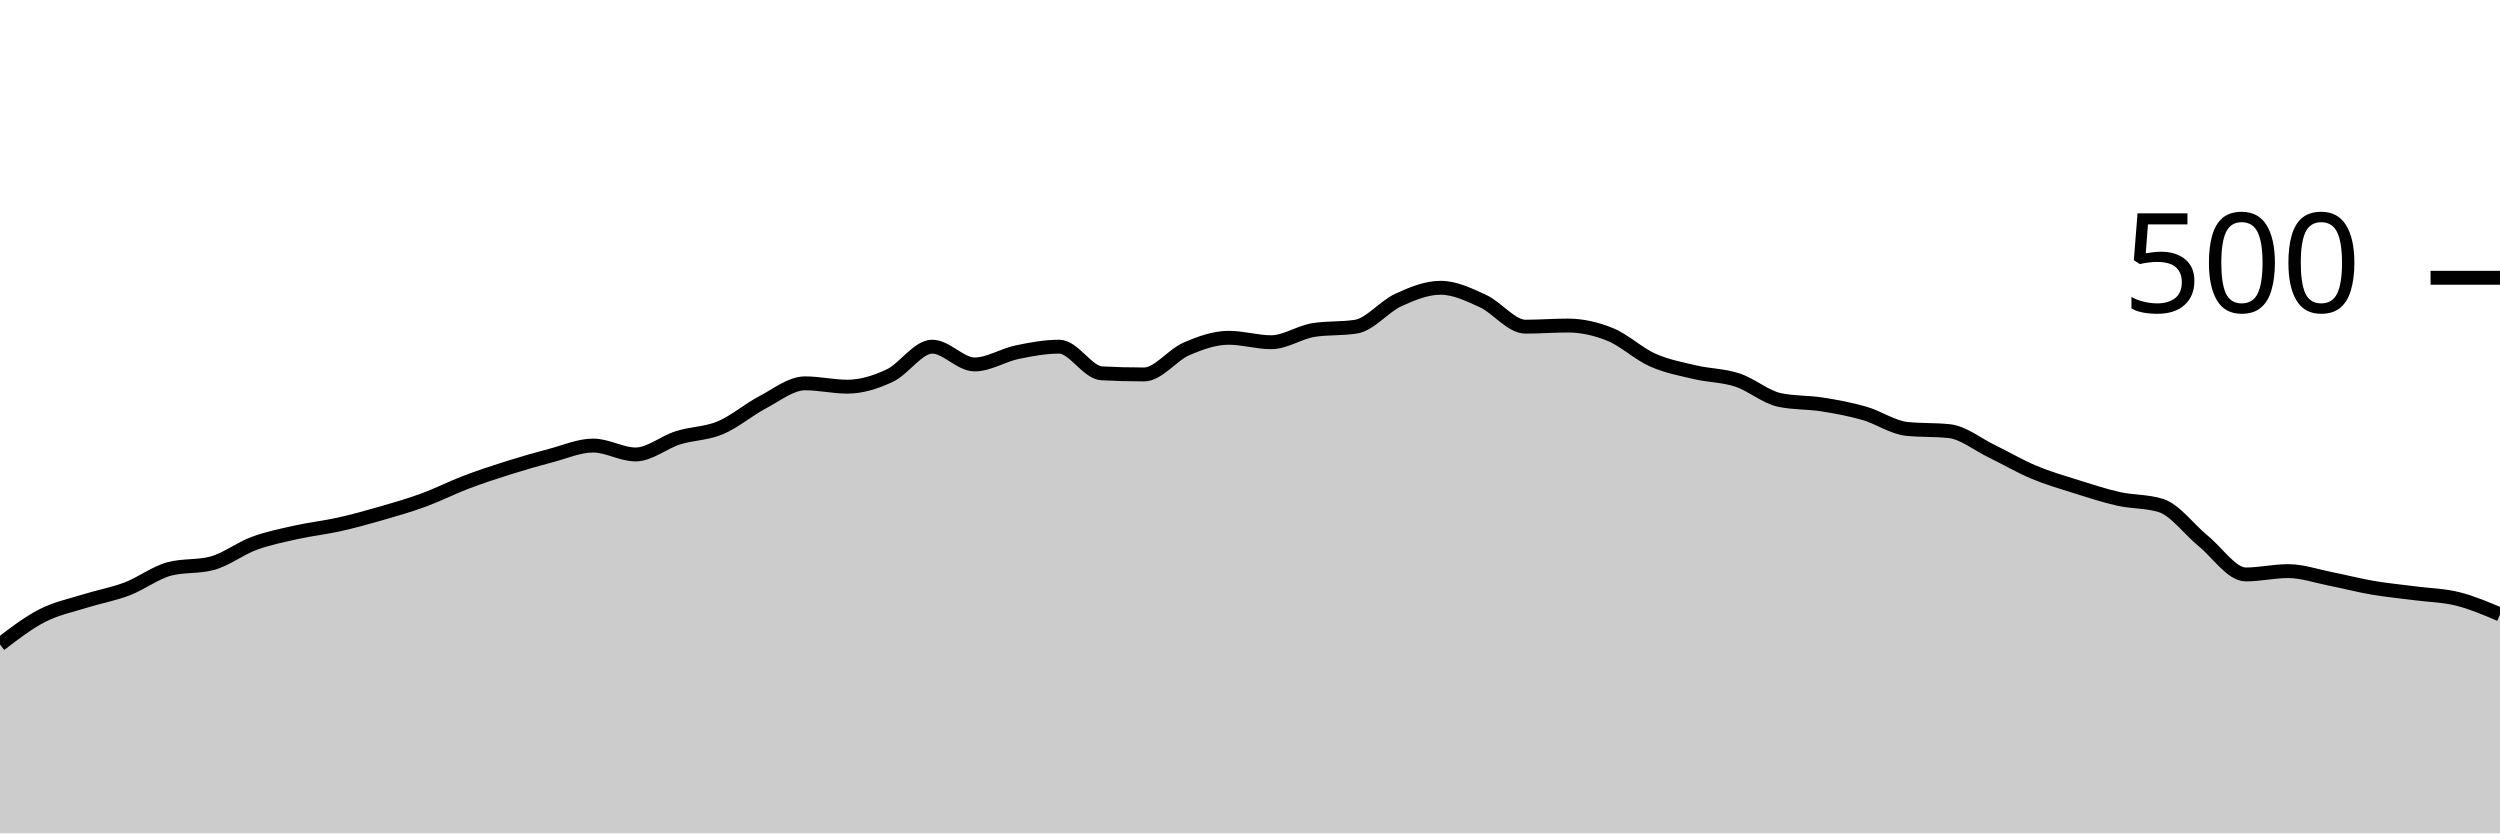
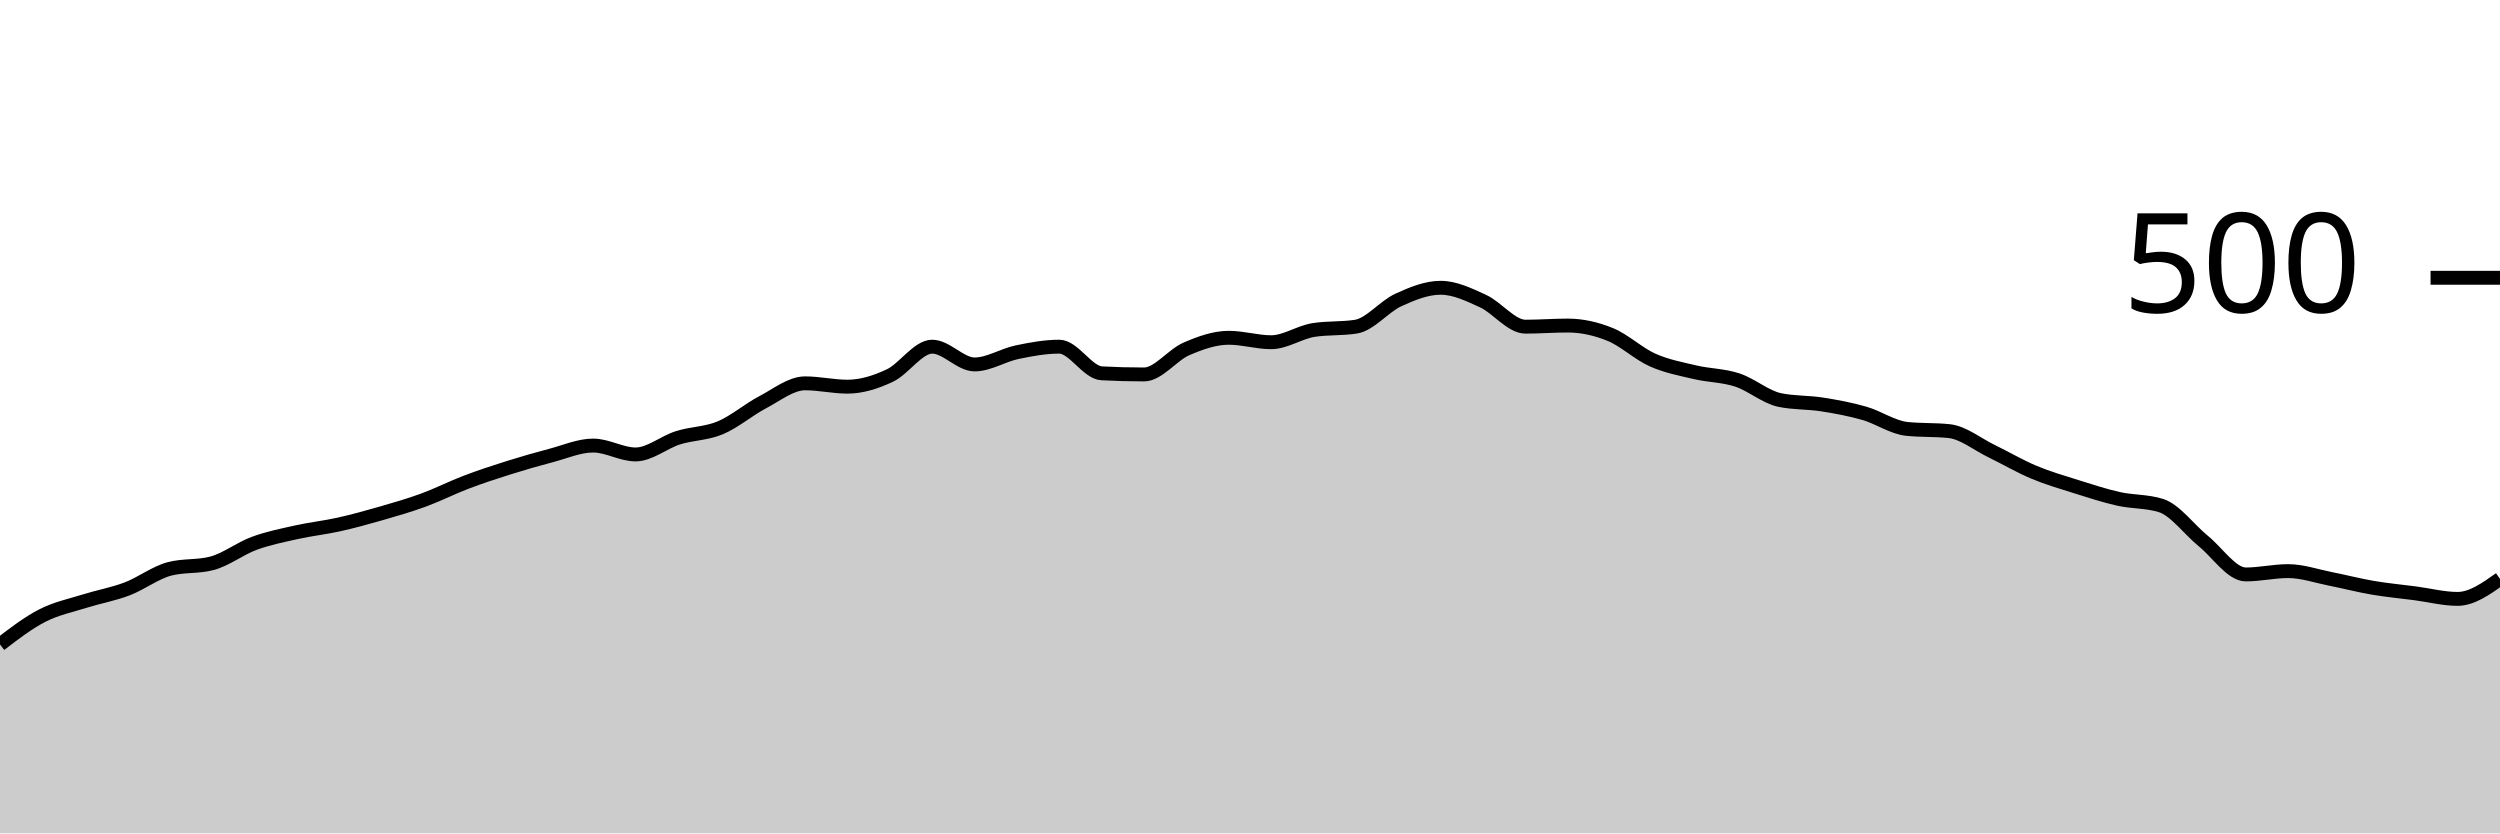
<svg xmlns="http://www.w3.org/2000/svg" viewBox="0 0 180 60">
  <g transform="translate(0,20)">
-     <path class="area" fill="rgba(0, 0, 0, 0.2)" d="M0,26.4C1.017,25.62,2.034,24.84,3.051,24.32C4.068,23.8,5.085,23.6,6.102,23.28C7.119,22.96,8.136,22.787,9.153,22.4C10.169,22.013,11.186,21.227,12.203,20.96C13.22,20.693,14.237,20.827,15.254,20.56C16.271,20.293,17.288,19.493,18.305,19.12C19.322,18.747,20.339,18.547,21.356,18.32C22.373,18.093,23.39,17.987,24.407,17.76C25.424,17.533,26.441,17.253,27.458,16.96C28.475,16.667,29.492,16.373,30.508,16C31.525,15.627,32.542,15.107,33.559,14.72C34.576,14.333,35.593,14,36.61,13.68C37.627,13.36,38.644,13.067,39.661,12.8C40.678,12.533,41.695,12.08,42.712,12.08C43.729,12.08,44.746,12.72,45.763,12.72C46.78,12.72,47.797,11.84,48.814,11.52C49.831,11.2,50.847,11.227,51.864,10.8C52.881,10.373,53.898,9.493,54.915,8.96C55.932,8.427,56.949,7.6,57.966,7.6C58.983,7.6,60,7.84,61.017,7.84C62.034,7.84,63.051,7.52,64.068,7.04C65.085,6.56,66.102,4.96,67.119,4.96C68.136,4.96,69.153,6.24,70.169,6.24C71.186,6.24,72.203,5.573,73.22,5.36C74.237,5.147,75.254,4.96,76.271,4.96C77.288,4.96,78.305,6.827,79.322,6.88C80.339,6.933,81.356,6.96,82.373,6.96C83.39,6.96,84.407,5.56,85.424,5.12C86.441,4.68,87.458,4.32,88.475,4.32C89.492,4.32,90.508,4.64,91.525,4.64C92.542,4.64,93.559,3.92,94.576,3.76C95.593,3.6,96.61,3.68,97.627,3.52C98.644,3.36,99.661,2.067,100.678,1.6C101.695,1.133,102.712,0.72,103.729,0.72C104.746,0.72,105.763,1.213,106.78,1.68C107.797,2.147,108.814,3.52,109.831,3.52C110.847,3.52,111.864,3.44,112.881,3.44C113.898,3.44,114.915,3.667,115.932,4.08C116.949,4.493,117.966,5.467,118.983,5.92C120,6.373,121.017,6.56,122.034,6.8C123.051,7.04,124.068,7.027,125.085,7.36C126.102,7.693,127.119,8.587,128.136,8.8C129.153,9.013,130.169,8.96,131.186,9.12C132.203,9.28,133.22,9.467,134.237,9.76C135.254,10.053,136.271,10.773,137.288,10.88C138.305,10.987,139.322,10.933,140.339,11.04C141.356,11.147,142.373,11.987,143.39,12.48C144.407,12.973,145.424,13.573,146.441,14C147.458,14.427,148.475,14.72,149.492,15.04C150.508,15.36,151.525,15.693,152.542,15.92C153.559,16.147,154.576,16.08,155.593,16.4C156.61,16.72,157.627,18.133,158.644,18.96C159.661,19.787,160.678,21.36,161.695,21.36C162.712,21.36,163.729,21.12,164.746,21.12C165.763,21.12,166.78,21.48,167.797,21.68C168.814,21.88,169.831,22.147,170.847,22.32C171.864,22.493,172.881,22.587,173.898,22.72C174.915,22.853,175.932,22.867,176.949,23.12C177.966,23.373,178.983,23.807,180,24.24L180,40C178.983,40,177.966,40,176.949,40C175.932,40,174.915,40,173.898,40C172.881,40,171.864,40,170.847,40C169.831,40,168.814,40,167.797,40C166.78,40,165.763,40,164.746,40C163.729,40,162.712,40,161.695,40C160.678,40,159.661,40,158.644,40C157.627,40,156.61,40,155.593,40C154.576,40,153.559,40,152.542,40C151.525,40,150.508,40,149.492,40C148.475,40,147.458,40,146.441,40C145.424,40,144.407,40,143.39,40C142.373,40,141.356,40,140.339,40C139.322,40,138.305,40,137.288,40C136.271,40,135.254,40,134.237,40C133.22,40,132.203,40,131.186,40C130.169,40,129.153,40,128.136,40C127.119,40,126.102,40,125.085,40C124.068,40,123.051,40,122.034,40C121.017,40,120,40,118.983,40C117.966,40,116.949,40,115.932,40C114.915,40,113.898,40,112.881,40C111.864,40,110.847,40,109.831,40C108.814,40,107.797,40,106.78,40C105.763,40,104.746,40,103.729,40C102.712,40,101.695,40,100.678,40C99.661,40,98.644,40,97.627,40C96.61,40,95.593,40,94.576,40C93.559,40,92.542,40,91.525,40C90.508,40,89.492,40,88.475,40C87.458,40,86.441,40,85.424,40C84.407,40,83.39,40,82.373,40C81.356,40,80.339,40,79.322,40C78.305,40,77.288,40,76.271,40C75.254,40,74.237,40,73.22,40C72.203,40,71.186,40,70.169,40C69.153,40,68.136,40,67.119,40C66.102,40,65.085,40,64.068,40C63.051,40,62.034,40,61.017,40C60,40,58.983,40,57.966,40C56.949,40,55.932,40,54.915,40C53.898,40,52.881,40,51.864,40C50.847,40,49.831,40,48.814,40C47.797,40,46.78,40,45.763,40C44.746,40,43.729,40,42.712,40C41.695,40,40.678,40,39.661,40C38.644,40,37.627,40,36.61,40C35.593,40,34.576,40,33.559,40C32.542,40,31.525,40,30.508,40C29.492,40,28.475,40,27.458,40C26.441,40,25.424,40,24.407,40C23.39,40,22.373,40,21.356,40C20.339,40,19.322,40,18.305,40C17.288,40,16.271,40,15.254,40C14.237,40,13.22,40,12.203,40C11.186,40,10.169,40,9.153,40C8.136,40,7.119,40,6.102,40C5.085,40,4.068,40,3.051,40C2.034,40,1.017,40,0,40Z" />
-     <path class="line" stroke="black" fill="none" d="M0,26.4C1.017,25.62,2.034,24.84,3.051,24.32C4.068,23.8,5.085,23.6,6.102,23.28C7.119,22.96,8.136,22.787,9.153,22.4C10.169,22.013,11.186,21.227,12.203,20.96C13.22,20.693,14.237,20.827,15.254,20.56C16.271,20.293,17.288,19.493,18.305,19.12C19.322,18.747,20.339,18.547,21.356,18.32C22.373,18.093,23.39,17.987,24.407,17.76C25.424,17.533,26.441,17.253,27.458,16.96C28.475,16.667,29.492,16.373,30.508,16C31.525,15.627,32.542,15.107,33.559,14.72C34.576,14.333,35.593,14,36.61,13.68C37.627,13.36,38.644,13.067,39.661,12.8C40.678,12.533,41.695,12.08,42.712,12.08C43.729,12.08,44.746,12.72,45.763,12.72C46.78,12.72,47.797,11.84,48.814,11.52C49.831,11.2,50.847,11.227,51.864,10.8C52.881,10.373,53.898,9.493,54.915,8.96C55.932,8.427,56.949,7.6,57.966,7.6C58.983,7.6,60,7.84,61.017,7.84C62.034,7.84,63.051,7.52,64.068,7.04C65.085,6.56,66.102,4.96,67.119,4.96C68.136,4.96,69.153,6.24,70.169,6.24C71.186,6.24,72.203,5.573,73.22,5.36C74.237,5.147,75.254,4.96,76.271,4.96C77.288,4.96,78.305,6.827,79.322,6.88C80.339,6.933,81.356,6.96,82.373,6.96C83.39,6.96,84.407,5.56,85.424,5.12C86.441,4.68,87.458,4.32,88.475,4.32C89.492,4.32,90.508,4.64,91.525,4.64C92.542,4.64,93.559,3.92,94.576,3.76C95.593,3.6,96.61,3.68,97.627,3.52C98.644,3.36,99.661,2.067,100.678,1.6C101.695,1.133,102.712,0.72,103.729,0.72C104.746,0.72,105.763,1.213,106.78,1.68C107.797,2.147,108.814,3.52,109.831,3.52C110.847,3.52,111.864,3.44,112.881,3.44C113.898,3.44,114.915,3.667,115.932,4.08C116.949,4.493,117.966,5.467,118.983,5.92C120,6.373,121.017,6.56,122.034,6.8C123.051,7.04,124.068,7.027,125.085,7.36C126.102,7.693,127.119,8.587,128.136,8.8C129.153,9.013,130.169,8.96,131.186,9.12C132.203,9.28,133.22,9.467,134.237,9.76C135.254,10.053,136.271,10.773,137.288,10.88C138.305,10.987,139.322,10.933,140.339,11.04C141.356,11.147,142.373,11.987,143.39,12.48C144.407,12.973,145.424,13.573,146.441,14C147.458,14.427,148.475,14.72,149.492,15.04C150.508,15.36,151.525,15.693,152.542,15.92C153.559,16.147,154.576,16.08,155.593,16.4C156.61,16.72,157.627,18.133,158.644,18.96C159.661,19.787,160.678,21.36,161.695,21.36C162.712,21.36,163.729,21.12,164.746,21.12C165.763,21.12,166.78,21.48,167.797,21.68C168.814,21.88,169.831,22.147,170.847,22.32C171.864,22.493,172.881,22.587,173.898,22.72C174.915,22.853,175.932,22.867,176.949,23.12C177.966,23.373,178.983,23.807,180,24.24" />
+     <path class="area" fill="rgba(0, 0, 0, 0.2)" d="M0,26.4C1.017,25.62,2.034,24.84,3.051,24.32C4.068,23.8,5.085,23.6,6.102,23.28C7.119,22.96,8.136,22.787,9.153,22.4C10.169,22.013,11.186,21.227,12.203,20.96C13.22,20.693,14.237,20.827,15.254,20.56C16.271,20.293,17.288,19.493,18.305,19.12C19.322,18.747,20.339,18.547,21.356,18.32C22.373,18.093,23.39,17.987,24.407,17.76C25.424,17.533,26.441,17.253,27.458,16.96C28.475,16.667,29.492,16.373,30.508,16C31.525,15.627,32.542,15.107,33.559,14.72C34.576,14.333,35.593,14,36.61,13.68C37.627,13.36,38.644,13.067,39.661,12.8C40.678,12.533,41.695,12.08,42.712,12.08C43.729,12.08,44.746,12.72,45.763,12.72C46.78,12.72,47.797,11.84,48.814,11.52C49.831,11.2,50.847,11.227,51.864,10.8C52.881,10.373,53.898,9.493,54.915,8.96C55.932,8.427,56.949,7.6,57.966,7.6C58.983,7.6,60,7.84,61.017,7.84C62.034,7.84,63.051,7.52,64.068,7.04C65.085,6.56,66.102,4.96,67.119,4.96C68.136,4.96,69.153,6.24,70.169,6.24C71.186,6.24,72.203,5.573,73.22,5.36C74.237,5.147,75.254,4.96,76.271,4.96C77.288,4.96,78.305,6.827,79.322,6.88C80.339,6.933,81.356,6.96,82.373,6.96C83.39,6.96,84.407,5.56,85.424,5.12C86.441,4.68,87.458,4.32,88.475,4.32C89.492,4.32,90.508,4.64,91.525,4.64C92.542,4.64,93.559,3.92,94.576,3.76C95.593,3.6,96.61,3.68,97.627,3.52C98.644,3.36,99.661,2.067,100.678,1.6C101.695,1.133,102.712,0.72,103.729,0.72C104.746,0.72,105.763,1.213,106.78,1.68C107.797,2.147,108.814,3.52,109.831,3.52C110.847,3.52,111.864,3.44,112.881,3.44C113.898,3.44,114.915,3.667,115.932,4.08C116.949,4.493,117.966,5.467,118.983,5.92C120,6.373,121.017,6.56,122.034,6.8C123.051,7.04,124.068,7.027,125.085,7.36C126.102,7.693,127.119,8.587,128.136,8.8C129.153,9.013,130.169,8.96,131.186,9.12C132.203,9.28,133.22,9.467,134.237,9.76C135.254,10.053,136.271,10.773,137.288,10.88C138.305,10.987,139.322,10.933,140.339,11.04C141.356,11.147,142.373,11.987,143.39,12.48C144.407,12.973,145.424,13.573,146.441,14C147.458,14.427,148.475,14.72,149.492,15.04C150.508,15.36,151.525,15.693,152.542,15.92C153.559,16.147,154.576,16.08,155.593,16.4C156.61,16.72,157.627,18.133,158.644,18.96C159.661,19.787,160.678,21.36,161.695,21.36C162.712,21.36,163.729,21.12,164.746,21.12C165.763,21.12,166.78,21.48,167.797,21.68C168.814,21.88,169.831,22.147,170.847,22.32C171.864,22.493,172.881,22.587,173.898,22.72C174.915,22.853,175.932,23.12,176.949,23.12C177.966,23.12,178.983,22.4,180,21.68L180,40C178.983,40,177.966,40,176.949,40C175.932,40,174.915,40,173.898,40C172.881,40,171.864,40,170.847,40C169.831,40,168.814,40,167.797,40C166.78,40,165.763,40,164.746,40C163.729,40,162.712,40,161.695,40C160.678,40,159.661,40,158.644,40C157.627,40,156.61,40,155.593,40C154.576,40,153.559,40,152.542,40C151.525,40,150.508,40,149.492,40C148.475,40,147.458,40,146.441,40C145.424,40,144.407,40,143.39,40C142.373,40,141.356,40,140.339,40C139.322,40,138.305,40,137.288,40C136.271,40,135.254,40,134.237,40C133.22,40,132.203,40,131.186,40C130.169,40,129.153,40,128.136,40C127.119,40,126.102,40,125.085,40C124.068,40,123.051,40,122.034,40C121.017,40,120,40,118.983,40C117.966,40,116.949,40,115.932,40C114.915,40,113.898,40,112.881,40C111.864,40,110.847,40,109.831,40C108.814,40,107.797,40,106.78,40C105.763,40,104.746,40,103.729,40C102.712,40,101.695,40,100.678,40C99.661,40,98.644,40,97.627,40C96.61,40,95.593,40,94.576,40C93.559,40,92.542,40,91.525,40C90.508,40,89.492,40,88.475,40C87.458,40,86.441,40,85.424,40C84.407,40,83.39,40,82.373,40C81.356,40,80.339,40,79.322,40C78.305,40,77.288,40,76.271,40C75.254,40,74.237,40,73.22,40C72.203,40,71.186,40,70.169,40C69.153,40,68.136,40,67.119,40C66.102,40,65.085,40,64.068,40C63.051,40,62.034,40,61.017,40C60,40,58.983,40,57.966,40C56.949,40,55.932,40,54.915,40C53.898,40,52.881,40,51.864,40C50.847,40,49.831,40,48.814,40C47.797,40,46.78,40,45.763,40C44.746,40,43.729,40,42.712,40C41.695,40,40.678,40,39.661,40C38.644,40,37.627,40,36.61,40C35.593,40,34.576,40,33.559,40C32.542,40,31.525,40,30.508,40C29.492,40,28.475,40,27.458,40C26.441,40,25.424,40,24.407,40C23.39,40,22.373,40,21.356,40C20.339,40,19.322,40,18.305,40C17.288,40,16.271,40,15.254,40C14.237,40,13.22,40,12.203,40C11.186,40,10.169,40,9.153,40C8.136,40,7.119,40,6.102,40C5.085,40,4.068,40,3.051,40C2.034,40,1.017,40,0,40Z" />
+     <path class="line" stroke="black" fill="none" d="M0,26.4C1.017,25.62,2.034,24.84,3.051,24.32C4.068,23.8,5.085,23.6,6.102,23.28C7.119,22.96,8.136,22.787,9.153,22.4C10.169,22.013,11.186,21.227,12.203,20.96C13.22,20.693,14.237,20.827,15.254,20.56C16.271,20.293,17.288,19.493,18.305,19.12C19.322,18.747,20.339,18.547,21.356,18.32C22.373,18.093,23.39,17.987,24.407,17.76C25.424,17.533,26.441,17.253,27.458,16.96C28.475,16.667,29.492,16.373,30.508,16C31.525,15.627,32.542,15.107,33.559,14.72C34.576,14.333,35.593,14,36.61,13.68C37.627,13.36,38.644,13.067,39.661,12.8C40.678,12.533,41.695,12.08,42.712,12.08C43.729,12.08,44.746,12.72,45.763,12.72C46.78,12.72,47.797,11.84,48.814,11.52C49.831,11.2,50.847,11.227,51.864,10.8C52.881,10.373,53.898,9.493,54.915,8.96C55.932,8.427,56.949,7.6,57.966,7.6C58.983,7.6,60,7.84,61.017,7.84C62.034,7.84,63.051,7.52,64.068,7.04C65.085,6.56,66.102,4.96,67.119,4.96C68.136,4.96,69.153,6.24,70.169,6.24C71.186,6.24,72.203,5.573,73.22,5.36C74.237,5.147,75.254,4.96,76.271,4.96C77.288,4.96,78.305,6.827,79.322,6.88C80.339,6.933,81.356,6.96,82.373,6.96C83.39,6.96,84.407,5.56,85.424,5.12C86.441,4.68,87.458,4.32,88.475,4.32C89.492,4.32,90.508,4.64,91.525,4.64C92.542,4.64,93.559,3.92,94.576,3.76C95.593,3.6,96.61,3.68,97.627,3.52C98.644,3.36,99.661,2.067,100.678,1.6C101.695,1.133,102.712,0.72,103.729,0.72C104.746,0.72,105.763,1.213,106.78,1.68C107.797,2.147,108.814,3.52,109.831,3.52C110.847,3.52,111.864,3.44,112.881,3.44C113.898,3.44,114.915,3.667,115.932,4.08C116.949,4.493,117.966,5.467,118.983,5.92C120,6.373,121.017,6.56,122.034,6.8C123.051,7.04,124.068,7.027,125.085,7.36C126.102,7.693,127.119,8.587,128.136,8.8C129.153,9.013,130.169,8.96,131.186,9.12C132.203,9.28,133.22,9.467,134.237,9.76C135.254,10.053,136.271,10.773,137.288,10.88C138.305,10.987,139.322,10.933,140.339,11.04C141.356,11.147,142.373,11.987,143.39,12.48C144.407,12.973,145.424,13.573,146.441,14C147.458,14.427,148.475,14.72,149.492,15.04C150.508,15.36,151.525,15.693,152.542,15.92C153.559,16.147,154.576,16.08,155.593,16.4C156.61,16.72,157.627,18.133,158.644,18.96C159.661,19.787,160.678,21.36,161.695,21.36C162.712,21.36,163.729,21.12,164.746,21.12C165.763,21.12,166.78,21.48,167.797,21.68C168.814,21.88,169.831,22.147,170.847,22.32C171.864,22.493,172.881,22.587,173.898,22.72C174.915,22.853,175.932,23.12,176.949,23.12C177.966,23.12,178.983,22.4,180,21.68" />
    <path class="axis-ceiling" stroke-width="1" stroke="black" fill="none" d="M175,0L180,0" />
    <text class="axis-ceiling-label" font-family="sans-serif" text-anchor="end" font-size="10px" x="170" y="2.5">500</text>
  </g>
</svg>
